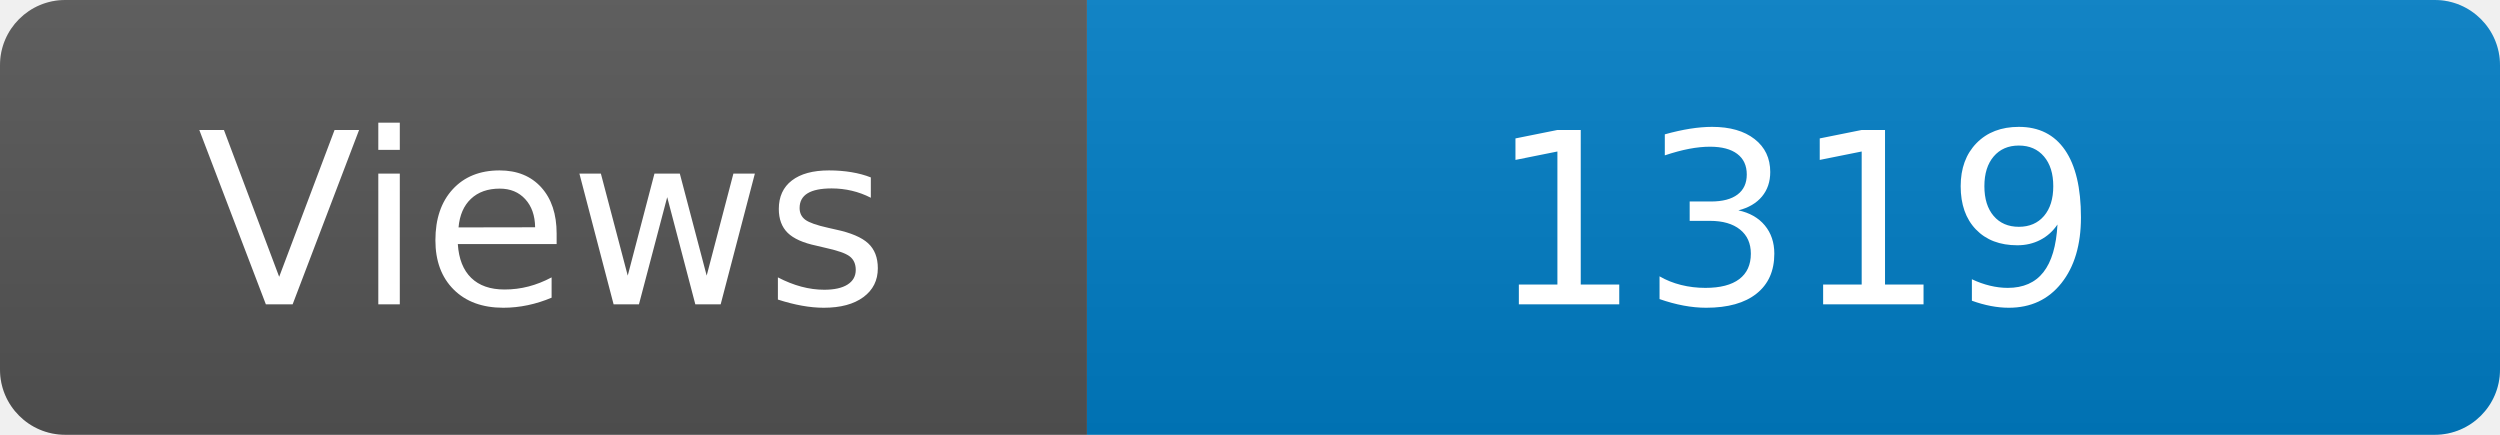
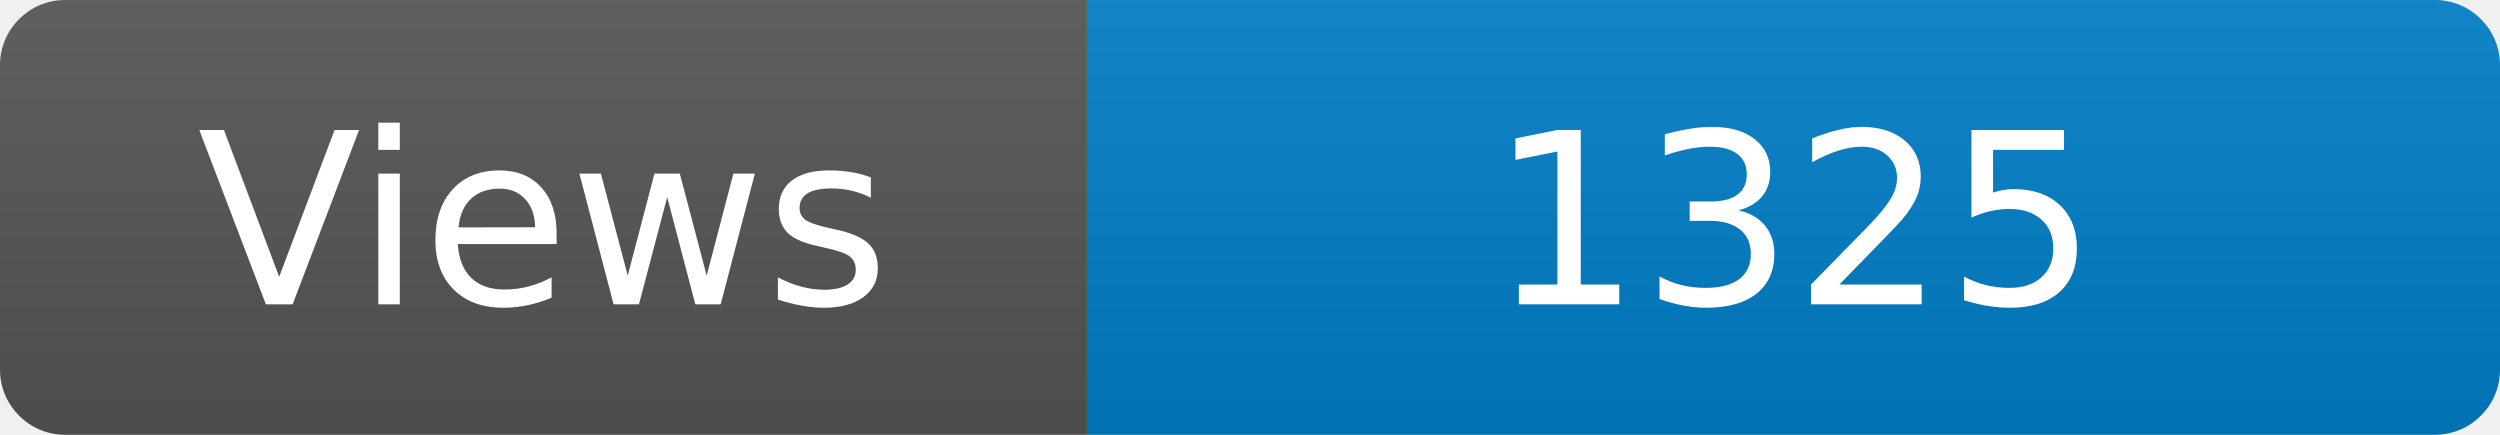
<svg xmlns="http://www.w3.org/2000/svg" width="115" height="20" role="img" aria-label="Maintained?: yes">
  <linearGradient id="s" x2="0" y2="100%">
    <stop offset="0" stop-color="#bbb" stop-opacity=".1" />
    <stop offset="1" stop-opacity=".1" />
  </linearGradient>
  <clipPath id="r">
    <rect width="115" height="20" rx="3" fill="#fff" />
  </clipPath>
  <g clip-path="url(#r)">
    <rect width="50" height="20" fill="#555" />
    <rect x="50" width="160" height="20" fill="#007ec6" />
    <rect width="115" height="20" fill="url(#s)" />
  </g>
  <g fill="#fff" text-anchor="middle" font-family="Verdana,Geneva,DejaVu Sans,sans-serif" font-size="110">
    <text x="250" y="140" transform="scale(.1)" fill="#fff">Views</text>
-     <text x="825" y="140" transform="scale(.1)" fill="#fff">1319</text>
+     <text x="825" y="140" transform="scale(.1)" fill="#fff">1325</text>
  </g>
</svg>
